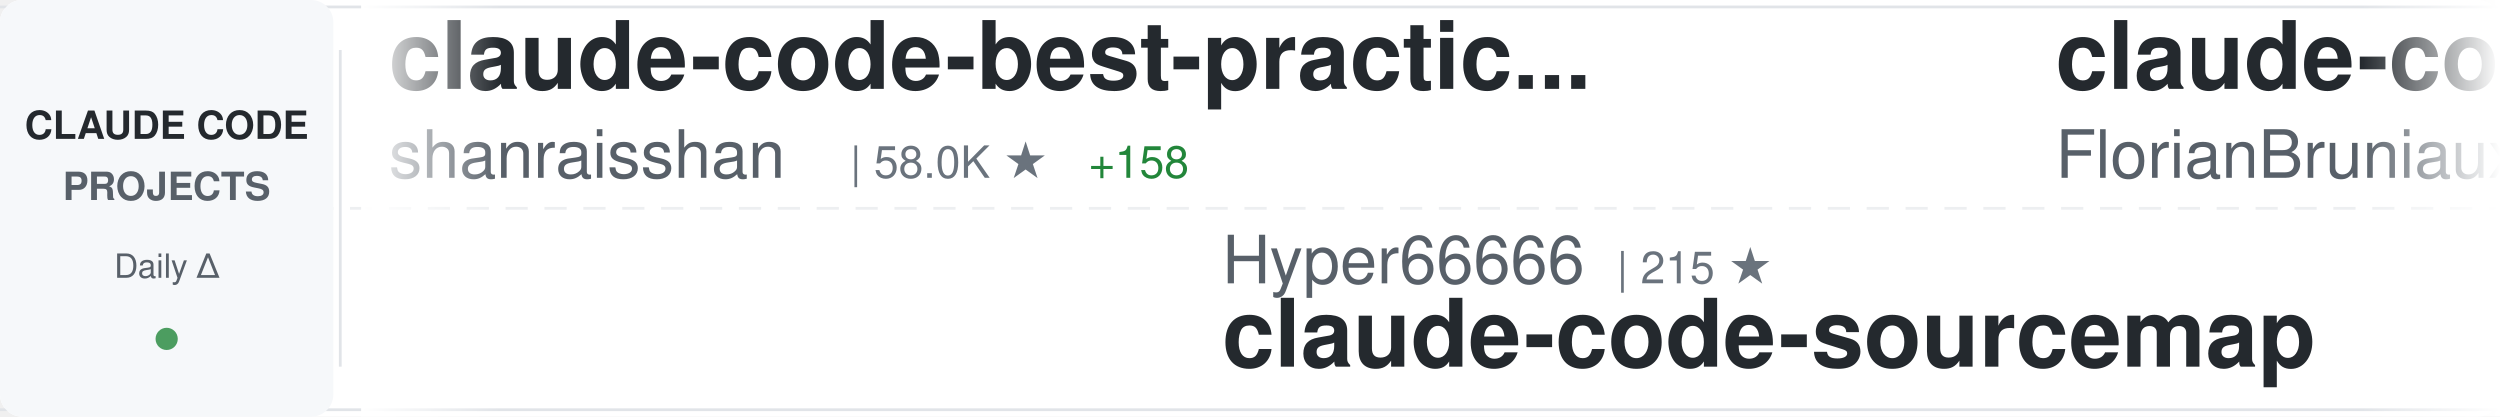
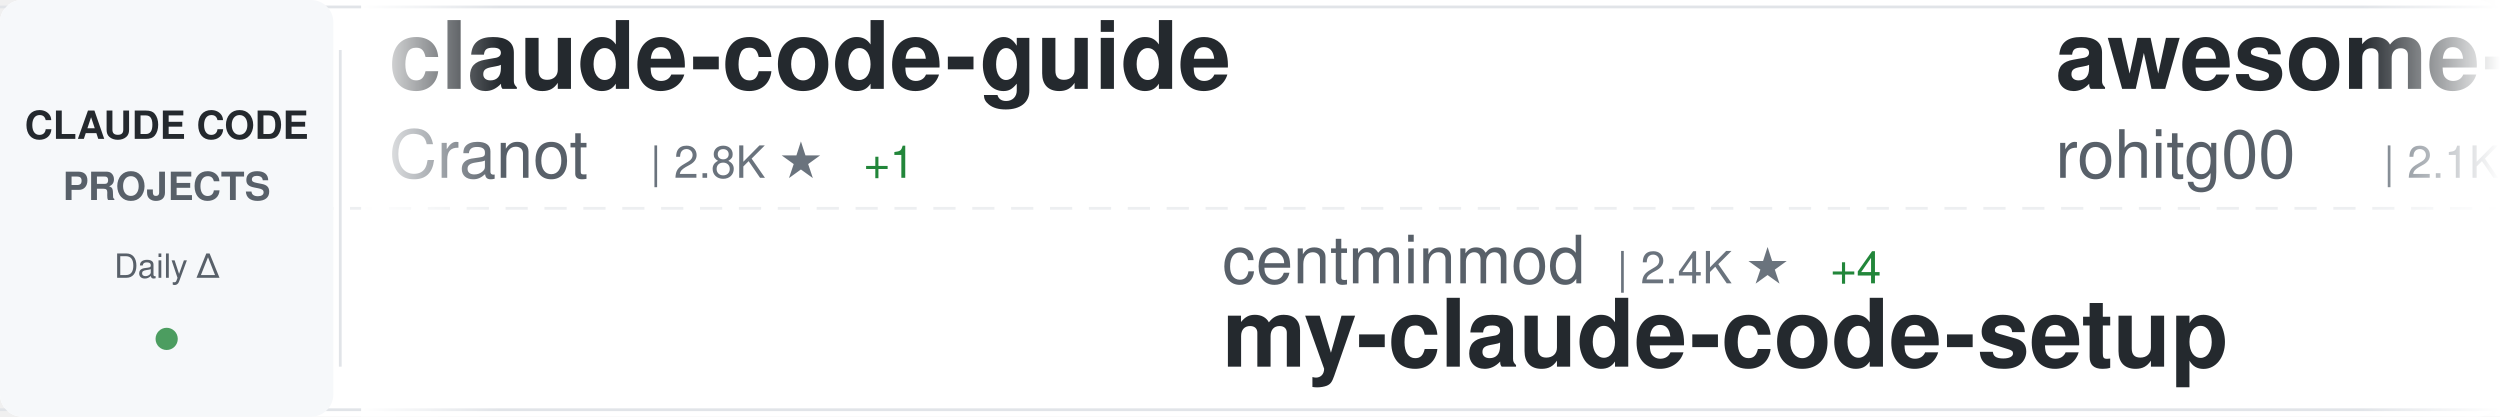
<svg xmlns="http://www.w3.org/2000/svg" width="900" height="150">
  <defs>
    <linearGradient id="awesomeLeftFade" x1="0%" y1="0%" x2="100%" y2="0%">
      <stop offset="0%" style="stop-color:#ffffff;stop-opacity:1" />
      <stop offset="100%" style="stop-color:#ffffff;stop-opacity:0" />
    </linearGradient>
    <linearGradient id="awesomeRightFade" x1="0%" y1="0%" x2="100%" y2="0%">
      <stop offset="0%" style="stop-color:#ffffff;stop-opacity:0" />
      <stop offset="100%" style="stop-color:#ffffff;stop-opacity:1" />
    </linearGradient>
  </defs>
  <rect width="900" height="150" fill="#ffffff" rx="8" />
  <rect x="0" y="2" width="900" height="1" fill="#e1e4e8" />
  <rect x="0" y="147" width="900" height="1" fill="#e1e4e8" />
  <line x1="0" y1="75" x2="900" y2="75" stroke="#e1e4e8" stroke-width="1" stroke-dasharray="8 6" opacity="0.6" />
  <rect x="0" y="0" width="120" height="150" fill="#f6f8fa" rx="8" />
  <text x="60" y="50" font-family="-apple-system, BlinkMacSystemFont, 'Segoe UI', Helvetica, Arial, sans-serif" font-size="14" font-weight="600" fill="#24292e" text-anchor="middle">CLAUDE CODE</text>
  <text x="60" y="72" font-family="-apple-system, BlinkMacSystemFont, 'Segoe UI', Helvetica, Arial, sans-serif" font-size="14" font-weight="600" fill="#586069" text-anchor="middle">PROJECTS</text>
  <text x="60" y="100" font-family="-apple-system, BlinkMacSystemFont, 'Segoe UI', Helvetica, Arial, sans-serif" font-size="12" font-weight="500" fill="#586069" text-anchor="middle">Daily Δ</text>
  <circle cx="60" cy="122" r="4" fill="#22863a" opacity="0.8" />
  <rect x="122" y="18" width="1" height="114" fill="#e1e4e8" />
  <clipPath id="awesomeTickerClip">
    <rect x="130" y="0" width="770" height="150" />
  </clipPath>
  <g clip-path="url(#awesomeTickerClip)">
    <g id="awesomeTickerItems">
      <animateTransform attributeName="transform" attributeType="XML" type="translate" from="0 0" to="-3000 0" dur="54s" repeatCount="indefinite" />
      <g transform="translate(0, 0)">
-         <text x="140" y="32" font-family="-apple-system, BlinkMacSystemFont, 'Segoe UI', Helvetica, Arial, sans-serif" font-size="34" font-weight="600" fill="#24292e">claude-code-best-practic...</text>
-         <text x="140" y="64" font-family="-apple-system, BlinkMacSystemFont, 'Segoe UI', Helvetica, Arial, sans-serif" font-size="24" font-weight="400" fill="#586069">shanraisshan</text>
-         <text x="306" y="64" font-family="-apple-system, BlinkMacSystemFont, 'Segoe UI', Helvetica, Arial, sans-serif" font-size="16" font-weight="500" fill="#6a737d">| 58.0K ★</text>
-         <text x="392" y="64" font-family="-apple-system, BlinkMacSystemFont, 'Segoe UI', Helvetica, Arial, sans-serif" font-size="16" font-weight="500" fill="#22863a"> +158</text>
+         <text x="140" y="32" font-family="-apple-system, BlinkMacSystemFont, 'Segoe UI', Helvetica, Arial, sans-serif" font-size="34" font-weight="600" fill="#24292e">claude-code-guide</text>
+         <text x="140" y="64" font-family="-apple-system, BlinkMacSystemFont, 'Segoe UI', Helvetica, Arial, sans-serif" font-size="24" font-weight="400" fill="#586069">Cranot</text>
+         <text x="234" y="64" font-family="-apple-system, BlinkMacSystemFont, 'Segoe UI', Helvetica, Arial, sans-serif" font-size="16" font-weight="500" fill="#6a737d">| 2.8K ★</text>
+         <text x="311" y="64" font-family="-apple-system, BlinkMacSystemFont, 'Segoe UI', Helvetica, Arial, sans-serif" font-size="16" font-weight="500" fill="#22863a"> +1</text>
      </g>
      <g transform="translate(300, 0)">
-         <text x="140" y="102" font-family="-apple-system, BlinkMacSystemFont, 'Segoe UI', Helvetica, Arial, sans-serif" font-size="24" font-weight="400" fill="#586069">Hyper66666</text>
-         <text x="282" y="102" font-family="-apple-system, BlinkMacSystemFont, 'Segoe UI', Helvetica, Arial, sans-serif" font-size="16" font-weight="500" fill="#6a737d">| 215 ★</text>
-         <text x="140" y="132" font-family="-apple-system, BlinkMacSystemFont, 'Segoe UI', Helvetica, Arial, sans-serif" font-size="34" font-weight="600" fill="#24292e">claude-code-sourcemap</text>
+         <text x="140" y="102" font-family="-apple-system, BlinkMacSystemFont, 'Segoe UI', Helvetica, Arial, sans-serif" font-size="24" font-weight="400" fill="#586069">centminmod</text>
+         <text x="282" y="102" font-family="-apple-system, BlinkMacSystemFont, 'Segoe UI', Helvetica, Arial, sans-serif" font-size="16" font-weight="500" fill="#6a737d">| 2.4K ★</text>
+         <text x="359" y="102" font-family="-apple-system, BlinkMacSystemFont, 'Segoe UI', Helvetica, Arial, sans-serif" font-size="16" font-weight="500" fill="#22863a"> +4</text>
+         <text x="140" y="132" font-family="-apple-system, BlinkMacSystemFont, 'Segoe UI', Helvetica, Arial, sans-serif" font-size="34" font-weight="600" fill="#24292e">my-claude-code-setup</text>
      </g>
      <g transform="translate(600, 0)">
-         <text x="140" y="32" font-family="-apple-system, BlinkMacSystemFont, 'Segoe UI', Helvetica, Arial, sans-serif" font-size="34" font-weight="600" fill="#24292e">claude-code-ultimate-gui...</text>
-         <text x="140" y="64" font-family="-apple-system, BlinkMacSystemFont, 'Segoe UI', Helvetica, Arial, sans-serif" font-size="24" font-weight="400" fill="#586069">FlorianBruniaux</text>
-         <text x="342" y="64" font-family="-apple-system, BlinkMacSystemFont, 'Segoe UI', Helvetica, Arial, sans-serif" font-size="16" font-weight="500" fill="#6a737d">| 5.1K ★</text>
-         <text x="419" y="64" font-family="-apple-system, BlinkMacSystemFont, 'Segoe UI', Helvetica, Arial, sans-serif" font-size="16" font-weight="500" fill="#22863a"> +15</text>
-       </g>
-       <g transform="translate(900, 0)">
-         <text x="140" y="102" font-family="-apple-system, BlinkMacSystemFont, 'Segoe UI', Helvetica, Arial, sans-serif" font-size="24" font-weight="400" fill="#586069">SeemSeam</text>
-         <text x="258" y="102" font-family="-apple-system, BlinkMacSystemFont, 'Segoe UI', Helvetica, Arial, sans-serif" font-size="16" font-weight="500" fill="#6a737d">| 3.0K ★</text>
-         <text x="335" y="102" font-family="-apple-system, BlinkMacSystemFont, 'Segoe UI', Helvetica, Arial, sans-serif" font-size="16" font-weight="500" fill="#22863a"> +15</text>
-         <text x="140" y="132" font-family="-apple-system, BlinkMacSystemFont, 'Segoe UI', Helvetica, Arial, sans-serif" font-size="34" font-weight="600" fill="#24292e">claude_codex_bridge</text>
-       </g>
-       <g transform="translate(1200, 0)">
        <text x="140" y="32" font-family="-apple-system, BlinkMacSystemFont, 'Segoe UI', Helvetica, Arial, sans-serif" font-size="34" font-weight="600" fill="#24292e">awesome-claude-code-tool...</text>
        <text x="140" y="64" font-family="-apple-system, BlinkMacSystemFont, 'Segoe UI', Helvetica, Arial, sans-serif" font-size="24" font-weight="400" fill="#586069">rohitg00</text>
        <text x="258" y="64" font-family="-apple-system, BlinkMacSystemFont, 'Segoe UI', Helvetica, Arial, sans-serif" font-size="16" font-weight="500" fill="#6a737d">| 2.1K ★</text>
-         <text x="335" y="64" font-family="-apple-system, BlinkMacSystemFont, 'Segoe UI', Helvetica, Arial, sans-serif" font-size="16" font-weight="500" fill="#22863a"> +17</text>
+         <text x="335" y="64" font-family="-apple-system, BlinkMacSystemFont, 'Segoe UI', Helvetica, Arial, sans-serif" font-size="16" font-weight="500" fill="#22863a"> +12</text>
      </g>
-       <g transform="translate(1500, 0)">
-         <text x="140" y="102" font-family="-apple-system, BlinkMacSystemFont, 'Segoe UI', Helvetica, Arial, sans-serif" font-size="24" font-weight="400" fill="#586069">router-for-me</text>
-         <text x="318" y="102" font-family="-apple-system, BlinkMacSystemFont, 'Segoe UI', Helvetica, Arial, sans-serif" font-size="16" font-weight="500" fill="#6a737d">| 37.7K ★</text>
-         <text x="404" y="102" font-family="-apple-system, BlinkMacSystemFont, 'Segoe UI', Helvetica, Arial, sans-serif" font-size="16" font-weight="500" fill="#22863a"> +98</text>
-         <text x="140" y="132" font-family="-apple-system, BlinkMacSystemFont, 'Segoe UI', Helvetica, Arial, sans-serif" font-size="34" font-weight="600" fill="#24292e">CLIProxyAPI</text>
+       <g transform="translate(900, 0)">
+         <text x="140" y="102" font-family="-apple-system, BlinkMacSystemFont, 'Segoe UI', Helvetica, Arial, sans-serif" font-size="24" font-weight="400" fill="#586069">carlvellotti</text>
+         <text x="306" y="102" font-family="-apple-system, BlinkMacSystemFont, 'Segoe UI', Helvetica, Arial, sans-serif" font-size="16" font-weight="500" fill="#6a737d">| 2.1K ★</text>
+         <text x="383" y="102" font-family="-apple-system, BlinkMacSystemFont, 'Segoe UI', Helvetica, Arial, sans-serif" font-size="16" font-weight="500" fill="#22863a"> +5</text>
+         <text x="140" y="132" font-family="-apple-system, BlinkMacSystemFont, 'Segoe UI', Helvetica, Arial, sans-serif" font-size="34" font-weight="600" fill="#24292e">claude-code-pm-course</text>
      </g>
-       <g transform="translate(1800, 0)">
-         <text x="140" y="32" font-family="-apple-system, BlinkMacSystemFont, 'Segoe UI', Helvetica, Arial, sans-serif" font-size="34" font-weight="600" fill="#24292e">how-claude-code-works</text>
-         <text x="140" y="64" font-family="-apple-system, BlinkMacSystemFont, 'Segoe UI', Helvetica, Arial, sans-serif" font-size="24" font-weight="400" fill="#586069">Windy3f3f3f3f</text>
-         <text x="318" y="64" font-family="-apple-system, BlinkMacSystemFont, 'Segoe UI', Helvetica, Arial, sans-serif" font-size="16" font-weight="500" fill="#6a737d">| 2.7K ★</text>
-         <text x="395" y="64" font-family="-apple-system, BlinkMacSystemFont, 'Segoe UI', Helvetica, Arial, sans-serif" font-size="16" font-weight="500" fill="#22863a"> +13</text>
-       </g>
-       <g transform="translate(2100, 0)">
-         <text x="140" y="102" font-family="-apple-system, BlinkMacSystemFont, 'Segoe UI', Helvetica, Arial, sans-serif" font-size="24" font-weight="400" fill="#586069">anthropics</text>
-         <text x="282" y="102" font-family="-apple-system, BlinkMacSystemFont, 'Segoe UI', Helvetica, Arial, sans-serif" font-size="16" font-weight="500" fill="#6a737d">| 5.3K ★</text>
-         <text x="359" y="102" font-family="-apple-system, BlinkMacSystemFont, 'Segoe UI', Helvetica, Arial, sans-serif" font-size="16" font-weight="500" fill="#22863a"> +10</text>
-         <text x="140" y="132" font-family="-apple-system, BlinkMacSystemFont, 'Segoe UI', Helvetica, Arial, sans-serif" font-size="34" font-weight="600" fill="#24292e">claude-code-security-rev...</text>
-       </g>
-       <g transform="translate(2400, 0)">
+       <g transform="translate(1200, 0)">
        <text x="140" y="32" font-family="-apple-system, BlinkMacSystemFont, 'Segoe UI', Helvetica, Arial, sans-serif" font-size="34" font-weight="600" fill="#24292e">Claude-Code-Workflow</text>
        <text x="140" y="64" font-family="-apple-system, BlinkMacSystemFont, 'Segoe UI', Helvetica, Arial, sans-serif" font-size="24" font-weight="400" fill="#586069">catlog22</text>
        <text x="258" y="64" font-family="-apple-system, BlinkMacSystemFont, 'Segoe UI', Helvetica, Arial, sans-serif" font-size="16" font-weight="500" fill="#6a737d">| 2.1K ★</text>
-         <text x="335" y="64" font-family="-apple-system, BlinkMacSystemFont, 'Segoe UI', Helvetica, Arial, sans-serif" font-size="16" font-weight="500" fill="#22863a"> +3</text>
+         <text x="335" y="64" font-family="-apple-system, BlinkMacSystemFont, 'Segoe UI', Helvetica, Arial, sans-serif" font-size="16" font-weight="500" fill="#22863a"> +5</text>
+       </g>
+       <g transform="translate(1500, 0)">
+         <text x="140" y="102" font-family="-apple-system, BlinkMacSystemFont, 'Segoe UI', Helvetica, Arial, sans-serif" font-size="24" font-weight="400" fill="#586069">luyao618</text>
+         <text x="258" y="102" font-family="-apple-system, BlinkMacSystemFont, 'Segoe UI', Helvetica, Arial, sans-serif" font-size="16" font-weight="500" fill="#6a737d">| 1.5K ★</text>
+         <text x="335" y="102" font-family="-apple-system, BlinkMacSystemFont, 'Segoe UI', Helvetica, Arial, sans-serif" font-size="16" font-weight="500" fill="#22863a"> +4</text>
+         <text x="140" y="132" font-family="-apple-system, BlinkMacSystemFont, 'Segoe UI', Helvetica, Arial, sans-serif" font-size="34" font-weight="600" fill="#24292e">Claude-Code-Source-Study</text>
+       </g>
+       <g transform="translate(1800, 0)">
+         <text x="140" y="32" font-family="-apple-system, BlinkMacSystemFont, 'Segoe UI', Helvetica, Arial, sans-serif" font-size="34" font-weight="600" fill="#24292e">oh-my-claudecode</text>
+         <text x="140" y="64" font-family="-apple-system, BlinkMacSystemFont, 'Segoe UI', Helvetica, Arial, sans-serif" font-size="24" font-weight="400" fill="#586069">Yeachan-Heo</text>
+         <text x="294" y="64" font-family="-apple-system, BlinkMacSystemFont, 'Segoe UI', Helvetica, Arial, sans-serif" font-size="16" font-weight="500" fill="#6a737d">| 36.5K ★</text>
+         <text x="380" y="64" font-family="-apple-system, BlinkMacSystemFont, 'Segoe UI', Helvetica, Arial, sans-serif" font-size="16" font-weight="500" fill="#22863a"> +77</text>
+       </g>
+       <g transform="translate(2100, 0)">
+         <text x="140" y="102" font-family="-apple-system, BlinkMacSystemFont, 'Segoe UI', Helvetica, Arial, sans-serif" font-size="24" font-weight="400" fill="#586069">LING71671</text>
+         <text x="270" y="102" font-family="-apple-system, BlinkMacSystemFont, 'Segoe UI', Helvetica, Arial, sans-serif" font-size="16" font-weight="500" fill="#6a737d">| 890 ★</text>
+         <text x="338" y="102" font-family="-apple-system, BlinkMacSystemFont, 'Segoe UI', Helvetica, Arial, sans-serif" font-size="16" font-weight="500" fill="#22863a"> +3</text>
+         <text x="140" y="132" font-family="-apple-system, BlinkMacSystemFont, 'Segoe UI', Helvetica, Arial, sans-serif" font-size="34" font-weight="600" fill="#24292e">Open-ClaudeCode</text>
+       </g>
+       <g transform="translate(2400, 0)">
+         <text x="140" y="32" font-family="-apple-system, BlinkMacSystemFont, 'Segoe UI', Helvetica, Arial, sans-serif" font-size="34" font-weight="600" fill="#24292e">claude-code-analysis</text>
+         <text x="140" y="64" font-family="-apple-system, BlinkMacSystemFont, 'Segoe UI', Helvetica, Arial, sans-serif" font-size="24" font-weight="400" fill="#586069">liuup</text>
+         <text x="222" y="64" font-family="-apple-system, BlinkMacSystemFont, 'Segoe UI', Helvetica, Arial, sans-serif" font-size="16" font-weight="500" fill="#6a737d">| 3.2K ★</text>
+         <text x="299" y="64" font-family="-apple-system, BlinkMacSystemFont, 'Segoe UI', Helvetica, Arial, sans-serif" font-size="16" font-weight="500" fill="#22863a"> +22</text>
      </g>
      <g transform="translate(2700, 0)">
-         <text x="140" y="102" font-family="-apple-system, BlinkMacSystemFont, 'Segoe UI', Helvetica, Arial, sans-serif" font-size="24" font-weight="400" fill="#586069">huangserva</text>
-         <text x="282" y="102" font-family="-apple-system, BlinkMacSystemFont, 'Segoe UI', Helvetica, Arial, sans-serif" font-size="16" font-weight="500" fill="#6a737d">| 604 ★</text>
-         <text x="140" y="132" font-family="-apple-system, BlinkMacSystemFont, 'Segoe UI', Helvetica, Arial, sans-serif" font-size="34" font-weight="600" fill="#24292e">claude-code-cli</text>
+         <text x="140" y="102" font-family="-apple-system, BlinkMacSystemFont, 'Segoe UI', Helvetica, Arial, sans-serif" font-size="24" font-weight="400" fill="#586069">disler</text>
+         <text x="234" y="102" font-family="-apple-system, BlinkMacSystemFont, 'Segoe UI', Helvetica, Arial, sans-serif" font-size="16" font-weight="500" fill="#6a737d">| 1.4K ★</text>
+         <text x="311" y="102" font-family="-apple-system, BlinkMacSystemFont, 'Segoe UI', Helvetica, Arial, sans-serif" font-size="16" font-weight="500" fill="#22863a"> +4</text>
+         <text x="140" y="132" font-family="-apple-system, BlinkMacSystemFont, 'Segoe UI', Helvetica, Arial, sans-serif" font-size="34" font-weight="600" fill="#24292e">pi-vs-claude-code</text>
      </g>
      <g transform="translate(3000, 0)">
-         <text x="140" y="32" font-family="-apple-system, BlinkMacSystemFont, 'Segoe UI', Helvetica, Arial, sans-serif" font-size="34" font-weight="600" fill="#24292e">claude-code-best-practic...</text>
-         <text x="140" y="64" font-family="-apple-system, BlinkMacSystemFont, 'Segoe UI', Helvetica, Arial, sans-serif" font-size="24" font-weight="400" fill="#586069">shanraisshan</text>
-         <text x="306" y="64" font-family="-apple-system, BlinkMacSystemFont, 'Segoe UI', Helvetica, Arial, sans-serif" font-size="16" font-weight="500" fill="#6a737d">| 58.0K ★</text>
-         <text x="392" y="64" font-family="-apple-system, BlinkMacSystemFont, 'Segoe UI', Helvetica, Arial, sans-serif" font-size="16" font-weight="500" fill="#22863a"> +158</text>
+         <text x="140" y="32" font-family="-apple-system, BlinkMacSystemFont, 'Segoe UI', Helvetica, Arial, sans-serif" font-size="34" font-weight="600" fill="#24292e">claude-code-guide</text>
+         <text x="140" y="64" font-family="-apple-system, BlinkMacSystemFont, 'Segoe UI', Helvetica, Arial, sans-serif" font-size="24" font-weight="400" fill="#586069">Cranot</text>
+         <text x="234" y="64" font-family="-apple-system, BlinkMacSystemFont, 'Segoe UI', Helvetica, Arial, sans-serif" font-size="16" font-weight="500" fill="#6a737d">| 2.8K ★</text>
+         <text x="311" y="64" font-family="-apple-system, BlinkMacSystemFont, 'Segoe UI', Helvetica, Arial, sans-serif" font-size="16" font-weight="500" fill="#22863a"> +1</text>
      </g>
      <g transform="translate(3300, 0)">
-         <text x="140" y="102" font-family="-apple-system, BlinkMacSystemFont, 'Segoe UI', Helvetica, Arial, sans-serif" font-size="24" font-weight="400" fill="#586069">Hyper66666</text>
-         <text x="282" y="102" font-family="-apple-system, BlinkMacSystemFont, 'Segoe UI', Helvetica, Arial, sans-serif" font-size="16" font-weight="500" fill="#6a737d">| 215 ★</text>
-         <text x="140" y="132" font-family="-apple-system, BlinkMacSystemFont, 'Segoe UI', Helvetica, Arial, sans-serif" font-size="34" font-weight="600" fill="#24292e">claude-code-sourcemap</text>
+         <text x="140" y="102" font-family="-apple-system, BlinkMacSystemFont, 'Segoe UI', Helvetica, Arial, sans-serif" font-size="24" font-weight="400" fill="#586069">centminmod</text>
+         <text x="282" y="102" font-family="-apple-system, BlinkMacSystemFont, 'Segoe UI', Helvetica, Arial, sans-serif" font-size="16" font-weight="500" fill="#6a737d">| 2.4K ★</text>
+         <text x="359" y="102" font-family="-apple-system, BlinkMacSystemFont, 'Segoe UI', Helvetica, Arial, sans-serif" font-size="16" font-weight="500" fill="#22863a"> +4</text>
+         <text x="140" y="132" font-family="-apple-system, BlinkMacSystemFont, 'Segoe UI', Helvetica, Arial, sans-serif" font-size="34" font-weight="600" fill="#24292e">my-claude-code-setup</text>
      </g>
      <g transform="translate(3600, 0)">
-         <text x="140" y="32" font-family="-apple-system, BlinkMacSystemFont, 'Segoe UI', Helvetica, Arial, sans-serif" font-size="34" font-weight="600" fill="#24292e">claude-code-ultimate-gui...</text>
-         <text x="140" y="64" font-family="-apple-system, BlinkMacSystemFont, 'Segoe UI', Helvetica, Arial, sans-serif" font-size="24" font-weight="400" fill="#586069">FlorianBruniaux</text>
-         <text x="342" y="64" font-family="-apple-system, BlinkMacSystemFont, 'Segoe UI', Helvetica, Arial, sans-serif" font-size="16" font-weight="500" fill="#6a737d">| 5.1K ★</text>
-         <text x="419" y="64" font-family="-apple-system, BlinkMacSystemFont, 'Segoe UI', Helvetica, Arial, sans-serif" font-size="16" font-weight="500" fill="#22863a"> +15</text>
+         <text x="140" y="32" font-family="-apple-system, BlinkMacSystemFont, 'Segoe UI', Helvetica, Arial, sans-serif" font-size="34" font-weight="600" fill="#24292e">awesome-claude-code-tool...</text>
+         <text x="140" y="64" font-family="-apple-system, BlinkMacSystemFont, 'Segoe UI', Helvetica, Arial, sans-serif" font-size="24" font-weight="400" fill="#586069">rohitg00</text>
+         <text x="258" y="64" font-family="-apple-system, BlinkMacSystemFont, 'Segoe UI', Helvetica, Arial, sans-serif" font-size="16" font-weight="500" fill="#6a737d">| 2.1K ★</text>
+         <text x="335" y="64" font-family="-apple-system, BlinkMacSystemFont, 'Segoe UI', Helvetica, Arial, sans-serif" font-size="16" font-weight="500" fill="#22863a"> +12</text>
      </g>
      <g transform="translate(3900, 0)">
-         <text x="140" y="102" font-family="-apple-system, BlinkMacSystemFont, 'Segoe UI', Helvetica, Arial, sans-serif" font-size="24" font-weight="400" fill="#586069">SeemSeam</text>
-         <text x="258" y="102" font-family="-apple-system, BlinkMacSystemFont, 'Segoe UI', Helvetica, Arial, sans-serif" font-size="16" font-weight="500" fill="#6a737d">| 3.0K ★</text>
-         <text x="335" y="102" font-family="-apple-system, BlinkMacSystemFont, 'Segoe UI', Helvetica, Arial, sans-serif" font-size="16" font-weight="500" fill="#22863a"> +15</text>
-         <text x="140" y="132" font-family="-apple-system, BlinkMacSystemFont, 'Segoe UI', Helvetica, Arial, sans-serif" font-size="34" font-weight="600" fill="#24292e">claude_codex_bridge</text>
+         <text x="140" y="102" font-family="-apple-system, BlinkMacSystemFont, 'Segoe UI', Helvetica, Arial, sans-serif" font-size="24" font-weight="400" fill="#586069">carlvellotti</text>
+         <text x="306" y="102" font-family="-apple-system, BlinkMacSystemFont, 'Segoe UI', Helvetica, Arial, sans-serif" font-size="16" font-weight="500" fill="#6a737d">| 2.1K ★</text>
+         <text x="383" y="102" font-family="-apple-system, BlinkMacSystemFont, 'Segoe UI', Helvetica, Arial, sans-serif" font-size="16" font-weight="500" fill="#22863a"> +5</text>
+         <text x="140" y="132" font-family="-apple-system, BlinkMacSystemFont, 'Segoe UI', Helvetica, Arial, sans-serif" font-size="34" font-weight="600" fill="#24292e">claude-code-pm-course</text>
      </g>
    </g>
  </g>
  <rect x="130" y="0" width="50" height="150" fill="url(#awesomeLeftFade)" />
  <rect x="850" y="0" width="50" height="150" fill="url(#awesomeRightFade)" />
</svg>
